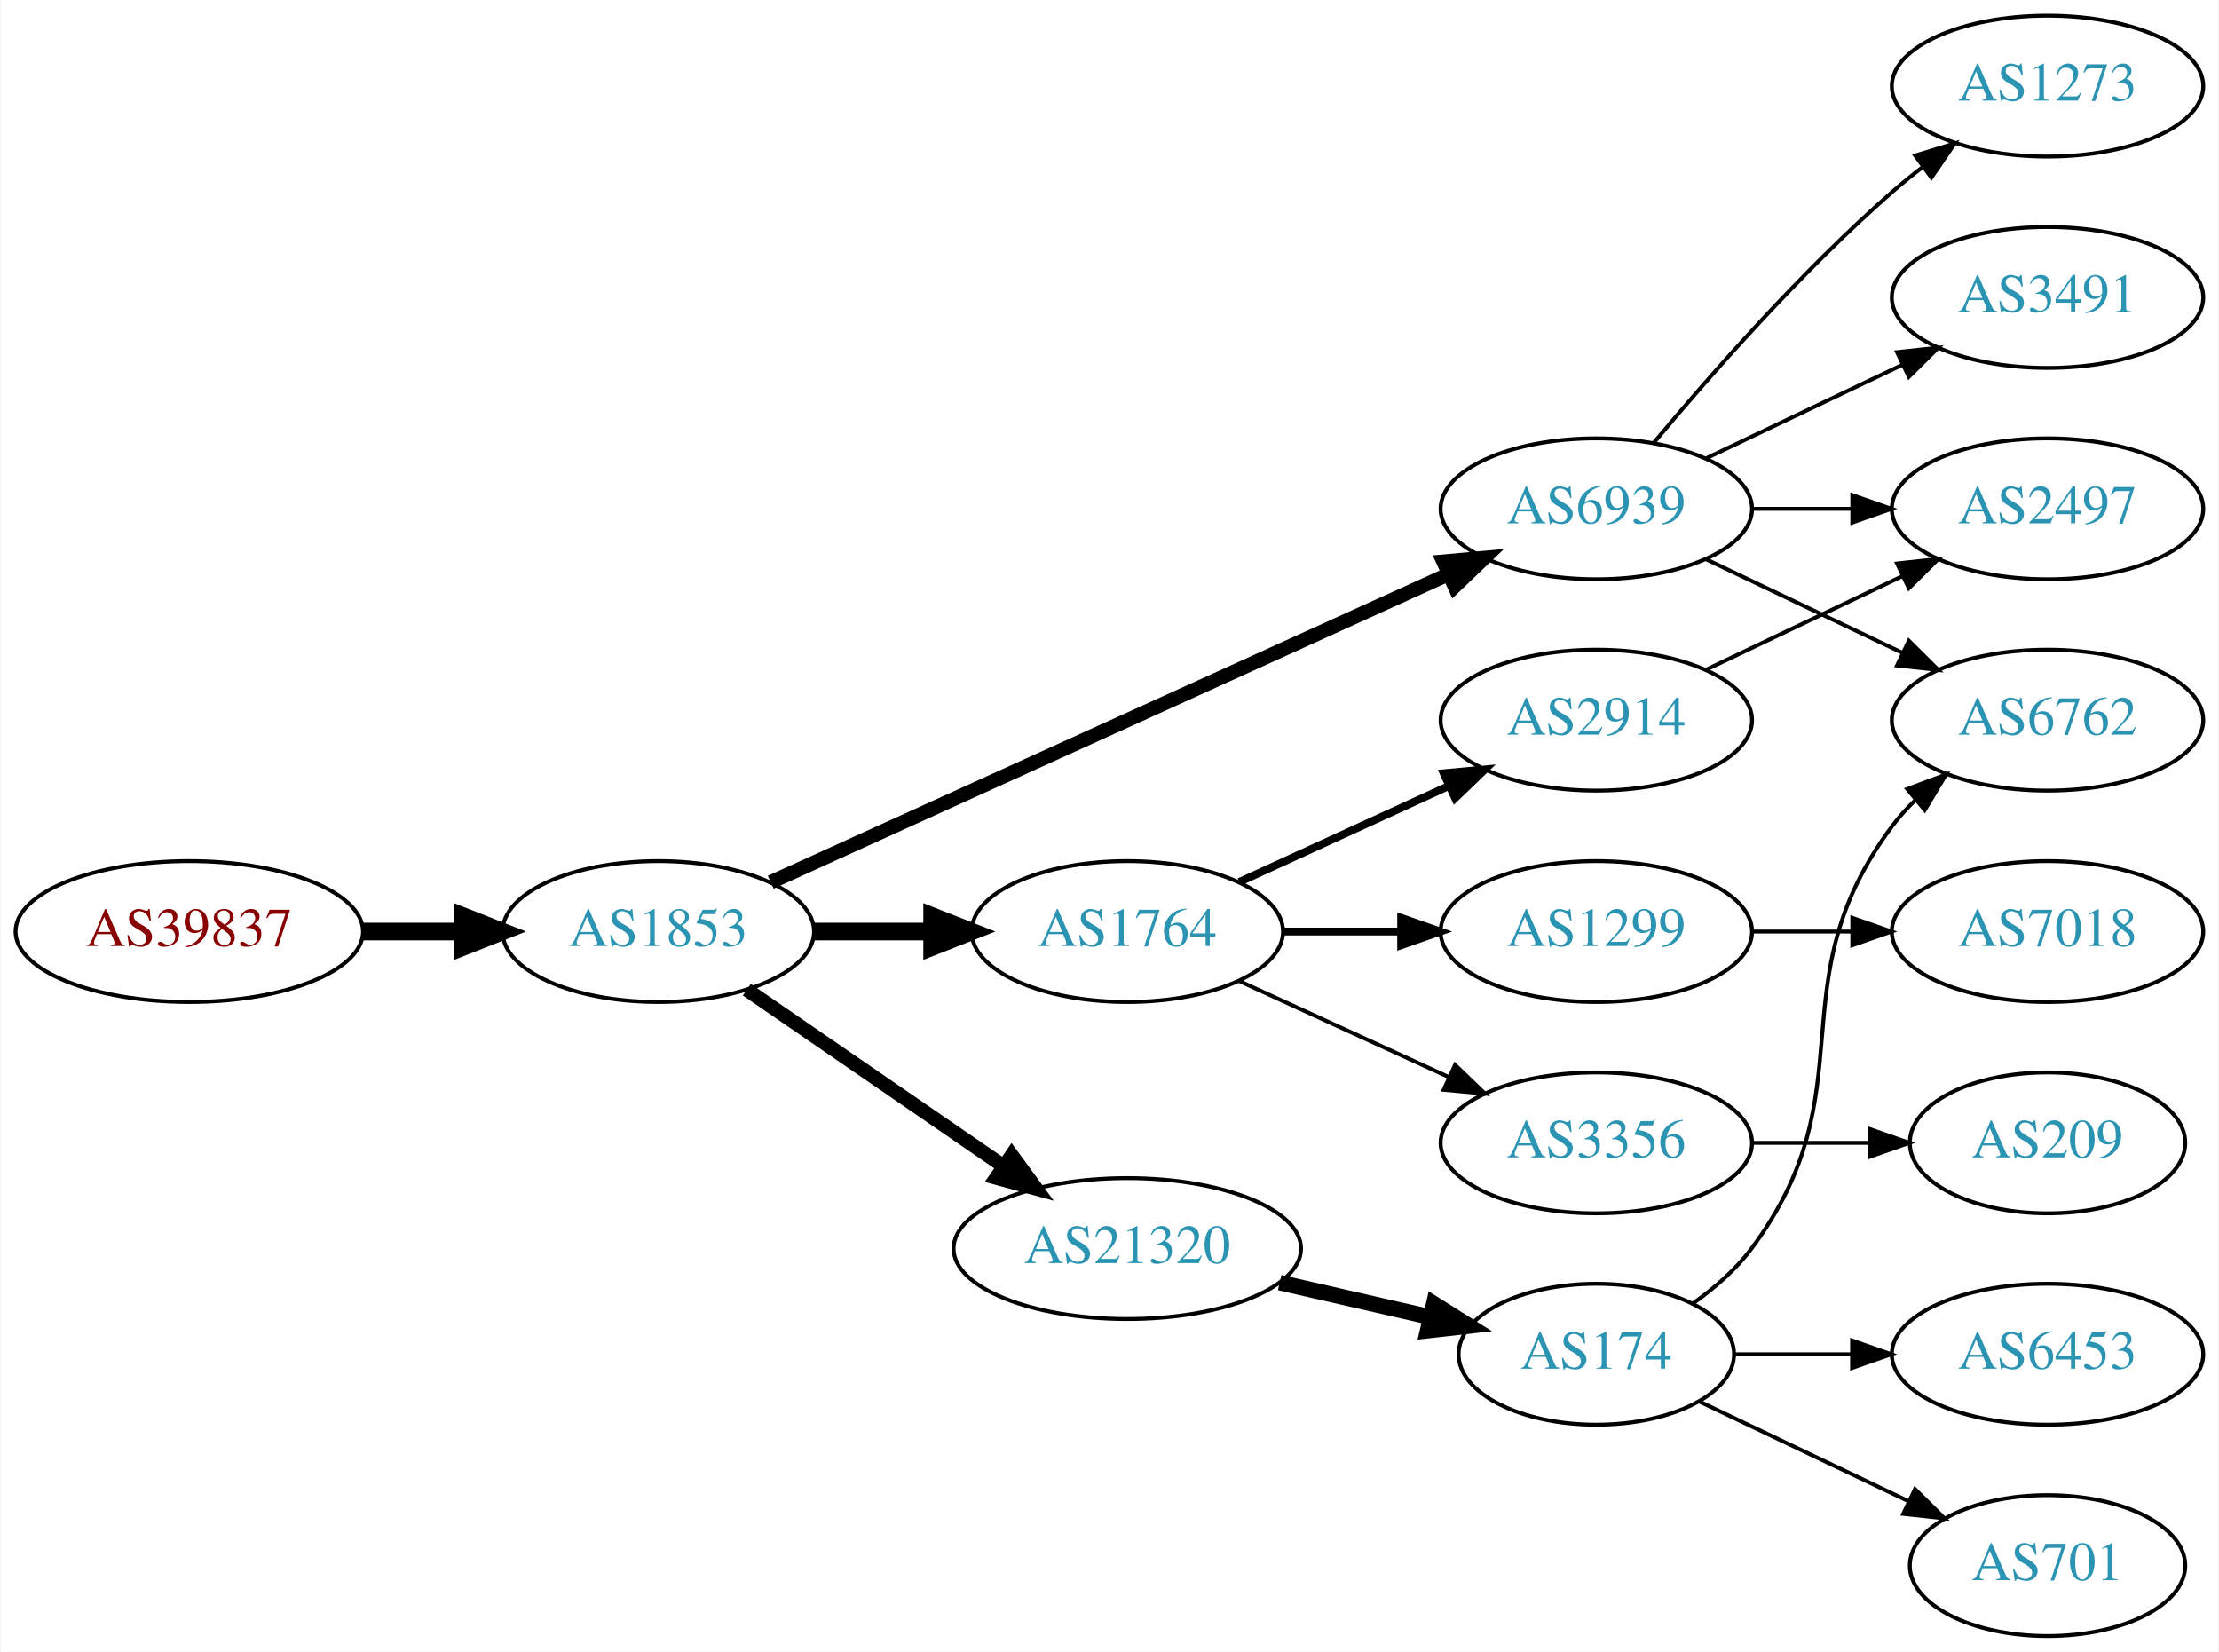
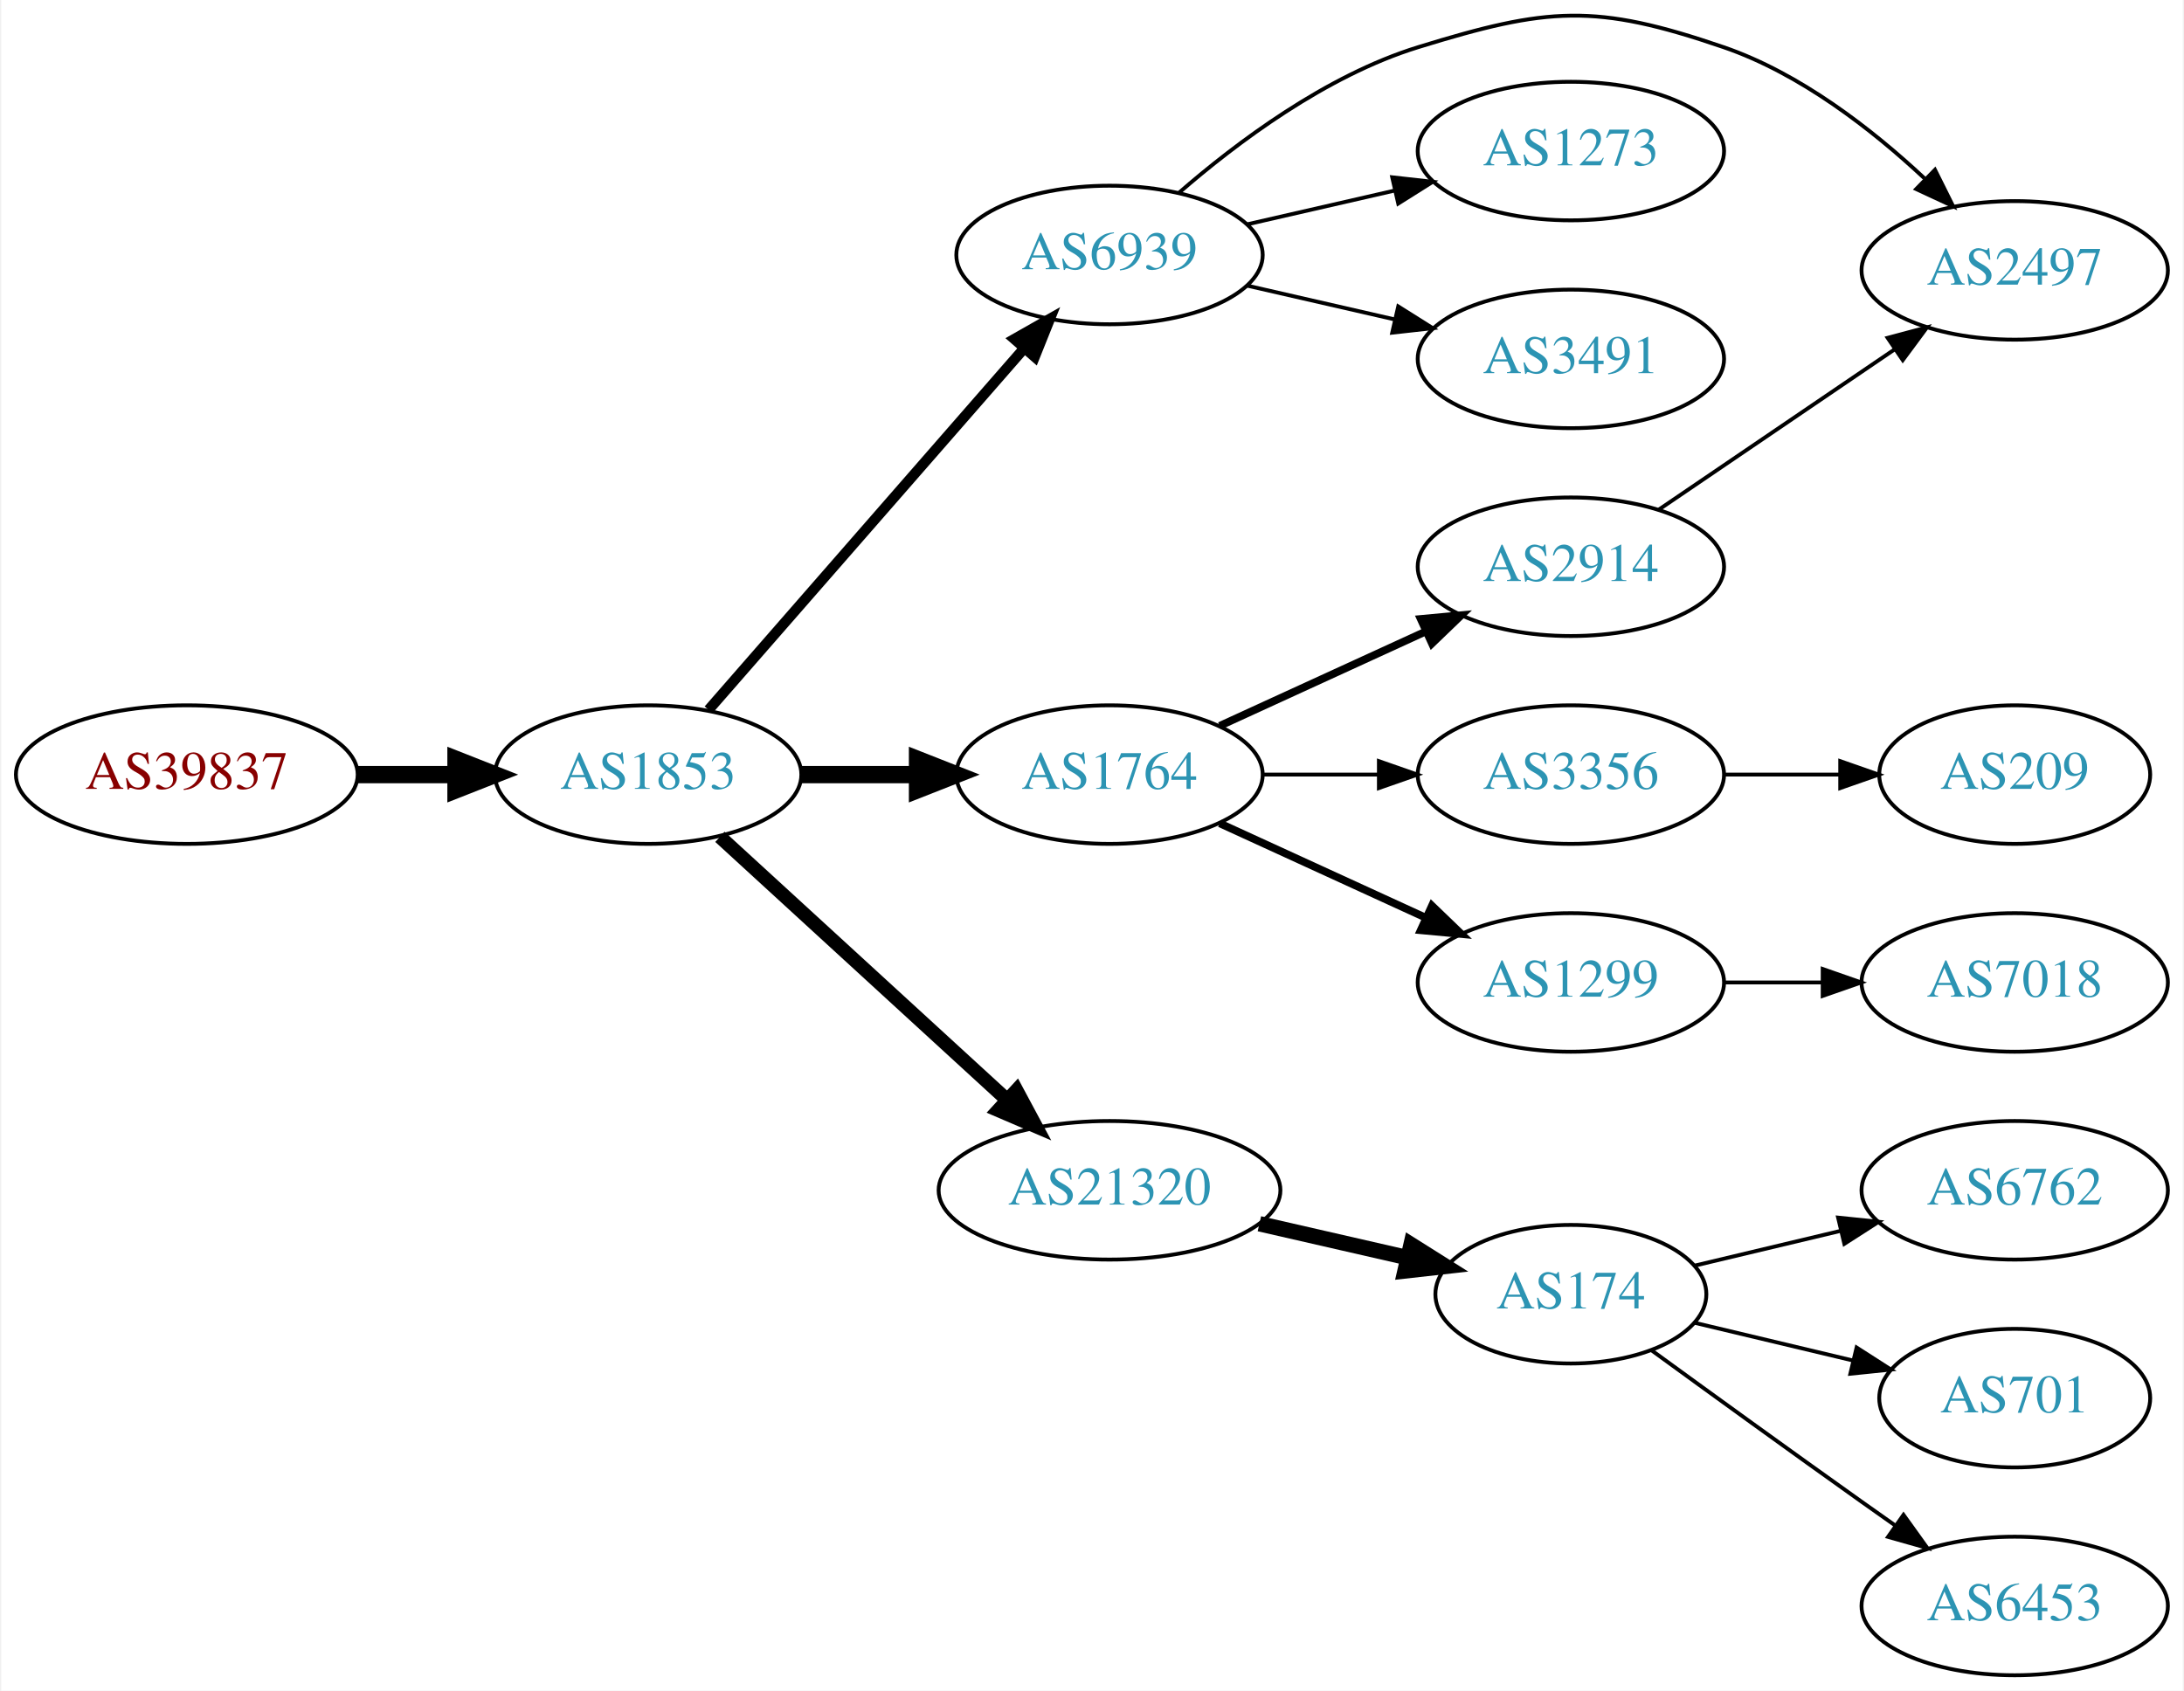
- <svg xmlns="http://www.w3.org/2000/svg" xmlns:xlink="http://www.w3.org/1999/xlink" width="567pt" height="422pt" viewBox="0.00 0.00 566.66 422.00">
-   <g id="graph0" class="graph" transform="scale(1 1) rotate(0) translate(4 418)">
-     <polygon fill="white" stroke="none" points="-4,4 -4,-418 562.663,-418 562.663,4 -4,4" />
+ <svg xmlns="http://www.w3.org/2000/svg" xmlns:xlink="http://www.w3.org/1999/xlink" width="567pt" height="439pt" viewBox="0.00 0.00 566.66 439.25">
+   <g id="graph0" class="graph" transform="scale(1 1) rotate(0) translate(4 435.247)">
+     <polygon fill="white" stroke="none" points="-4,4 -4,-435.247 562.663,-435.247 562.663,4 -4,4" />
    <g id="node1" class="node">
      <g id="a_node1">
        <a xlink:href="/asn/39837" xlink:title="AS39837 ~ MUR [AT]">
-           <ellipse fill="#ffffff" stroke="black" cx="44.196" cy="-180" rx="44.393" ry="18" />
-           <text text-anchor="middle" x="44.196" y="-176.3" font-family="Times,serif" font-size="14.00" fill="#880000">AS39837</text>
+           <ellipse fill="#ffffff" stroke="black" cx="44.196" cy="-234" rx="44.393" ry="18" />
+           <text text-anchor="middle" x="44.196" y="-230.3" font-family="Times,serif" font-size="14.00" fill="#880000">AS39837</text>
        </a>
      </g>
    </g>
    <g id="node2" class="node">
      <g id="a_node2">
        <a xlink:href="/asn/1853" xlink:title="AS1853 ~ ACOnet Backbone [AT]">
-           <ellipse fill="#ffffff" stroke="black" cx="164.039" cy="-180" rx="39.794" ry="18" />
-           <text text-anchor="middle" x="164.039" y="-176.3" font-family="Times,serif" font-size="14.00" fill="#2c94b3">AS1853</text>
+           <ellipse fill="#ffffff" stroke="black" cx="164.039" cy="-234" rx="39.794" ry="18" />
+           <text text-anchor="middle" x="164.039" y="-230.3" font-family="Times,serif" font-size="14.00" fill="#2c94b3">AS1853</text>
        </a>
      </g>
    </g>
    <g id="edge1" class="edge">
-       <path fill="none" stroke="black" stroke-width="4.5" d="M88.407,-180C96.72,-180 105.482,-180 113.965,-180" />
-       <polygon fill="black" stroke="black" stroke-width="4.5" points="114.123,-183.938 124.123,-180 114.123,-176.063 114.123,-183.938" />
+       <path fill="none" stroke="black" stroke-width="4.5" d="M88.407,-234C96.72,-234 105.482,-234 113.965,-234" />
+       <polygon fill="black" stroke="black" stroke-width="4.5" points="114.123,-237.938 124.123,-234 114.123,-230.063 114.123,-237.938" />
    </g>
    <g id="node3" class="node">
      <g id="a_node3">
        <a xlink:href="/asn/6939" xlink:title="AS6939 ~ Hurricane Electric LLC [US]">
-           <ellipse fill="#ffffff" stroke="black" cx="403.724" cy="-288" rx="39.794" ry="18" />
-           <text text-anchor="middle" x="403.724" y="-284.3" font-family="Times,serif" font-size="14.00" fill="#2c94b3">AS6939</text>
+           <ellipse fill="#ffffff" stroke="black" cx="283.881" cy="-369" rx="39.794" ry="18" />
+           <text text-anchor="middle" x="283.881" y="-365.3" font-family="Times,serif" font-size="14.00" fill="#2c94b3">AS6939</text>
        </a>
      </g>
    </g>
    <g id="edge2" class="edge">
-       <path fill="none" stroke="black" stroke-width="3.6" d="M192.769,-192.6C235.617,-212.07 317.954,-249.482 365.797,-271.221" />
-       <polygon fill="black" stroke="black" stroke-width="3.6" points="364.618,-274.53 375.17,-275.48 367.513,-268.157 364.618,-274.53" />
+       <path fill="none" stroke="black" stroke-width="2.7" d="M179.725,-250.825C200.302,-274.397 237.839,-317.4 261.512,-344.52" />
+       <polygon fill="black" stroke="black" stroke-width="2.7" points="259.167,-347.155 268.38,-352.387 264.44,-342.552 259.167,-347.155" />
    </g>
    <g id="node4" class="node">
      <g id="a_node4">
        <a xlink:href="/asn/1764" xlink:title="AS1764 ~ NEXTLAYER-AS [AT]">
-           <ellipse fill="#ffffff" stroke="black" cx="283.881" cy="-180" rx="39.794" ry="18" />
-           <text text-anchor="middle" x="283.881" y="-176.3" font-family="Times,serif" font-size="14.00" fill="#2c94b3">AS1764</text>
+           <ellipse fill="#ffffff" stroke="black" cx="283.881" cy="-234" rx="39.794" ry="18" />
+           <text text-anchor="middle" x="283.881" y="-230.3" font-family="Times,serif" font-size="14.00" fill="#2c94b3">AS1764</text>
        </a>
      </g>
    </g>
    <g id="edge3" class="edge">
-       <path fill="none" stroke="black" stroke-width="4.5" d="M203.951,-180C213.505,-180 223.854,-180 233.817,-180" />
-       <polygon fill="black" stroke="black" stroke-width="4.5" points="234.009,-183.938 244.009,-180 234.009,-176.063 234.009,-183.938" />
+       <path fill="none" stroke="black" stroke-width="4.5" d="M203.951,-234C213.505,-234 223.854,-234 233.817,-234" />
+       <polygon fill="black" stroke="black" stroke-width="4.5" points="234.009,-237.938 244.009,-234 234.009,-230.063 234.009,-237.938" />
    </g>
    <g id="node5" class="node">
      <g id="a_node5">
        <a xlink:href="/asn/21320" xlink:title="AS21320 ~ GEANT Vereniging [EU]">
-           <ellipse fill="#ffffff" stroke="black" cx="283.881" cy="-99" rx="44.393" ry="18" />
-           <text text-anchor="middle" x="283.881" y="-95.3" font-family="Times,serif" font-size="14.00" fill="#2c94b3">AS21320</text>
+           <ellipse fill="#ffffff" stroke="black" cx="283.881" cy="-126" rx="44.393" ry="18" />
+           <text text-anchor="middle" x="283.881" y="-122.3" font-family="Times,serif" font-size="14.00" fill="#2c94b3">AS21320</text>
        </a>
      </g>
    </g>
    <g id="edge4" class="edge">
-       <path fill="none" stroke="black" stroke-width="3.6" d="M186.653,-165.143C205.025,-152.515 231.618,-134.236 252.195,-120.093" />
-       <polygon fill="black" stroke="black" stroke-width="3.6" points="254.345,-122.862 260.603,-114.313 250.38,-117.093 254.345,-122.862" />
+       <path fill="none" stroke="black" stroke-width="3.6" d="M182.681,-217.831C202.439,-199.724 234.641,-170.211 257.193,-149.543" />
+       <polygon fill="black" stroke="black" stroke-width="3.6" points="259.723,-151.971 264.731,-142.635 254.994,-146.811 259.723,-151.971" />
    </g>
    <g id="node6" class="node">
      <g id="a_node6">
-         <a xlink:href="/asn/1273" xlink:title="AS1273 ~ Vodafone Group PLC [EU]">
-           <ellipse fill="#ffffff" stroke="black" cx="519.017" cy="-396" rx="39.794" ry="18" />
-           <text text-anchor="middle" x="519.017" y="-392.3" font-family="Times,serif" font-size="14.00" fill="#2c94b3">AS1273</text>
+         <a xlink:href="/asn/2497" xlink:title="AS2497 ~ Internet Initiative Japan Inc. [JP]">
+           <ellipse fill="#ffffff" stroke="black" cx="519.017" cy="-365" rx="39.794" ry="18" />
+           <text text-anchor="middle" x="519.017" y="-361.3" font-family="Times,serif" font-size="14.00" fill="#2c94b3">AS2497</text>
        </a>
      </g>
    </g>
    <g id="edge5" class="edge">
-       <path fill="none" stroke="black" d="M418.354,-304.817C432.636,-321.929 456.183,-348.745 479.37,-369 481.836,-371.154 484.475,-373.294 487.172,-375.372" />
-       <polygon fill="black" stroke="black" points="485.197,-378.264 495.326,-381.37 489.345,-372.625 485.197,-378.264" />
+       <path fill="none" stroke="black" d="M301.803,-385.063C316.826,-398.136 340.065,-415.593 364.077,-423 397.753,-433.388 410.034,-434.429 443.37,-423 463.226,-416.193 481.874,-401.71 495.565,-388.921" />
+       <polygon fill="black" stroke="black" points="498.301,-391.141 503.024,-381.657 493.418,-386.126 498.301,-391.141" />
    </g>
    <g id="node7" class="node">
      <g id="a_node7">
-         <a xlink:href="/asn/3491" xlink:title="AS3491 ~ PCCW Global, Inc. [US]">
-           <ellipse fill="#ffffff" stroke="black" cx="519.017" cy="-342" rx="39.794" ry="18" />
-           <text text-anchor="middle" x="519.017" y="-338.3" font-family="Times,serif" font-size="14.00" fill="#2c94b3">AS3491</text>
+         <a xlink:href="/asn/1273" xlink:title="AS1273 ~ Vodafone Group PLC [EU]">
+           <ellipse fill="#ffffff" stroke="black" cx="403.724" cy="-396" rx="39.794" ry="18" />
+           <text text-anchor="middle" x="403.724" y="-392.3" font-family="Times,serif" font-size="14.00" fill="#2c94b3">AS1273</text>
        </a>
      </g>
    </g>
    <g id="edge6" class="edge">
-       <path fill="none" stroke="black" d="M431.86,-300.934C446.854,-308.081 465.675,-317.052 481.898,-324.785" />
-       <polygon fill="black" stroke="black" points="480.569,-328.028 491.102,-329.171 483.581,-321.709 480.569,-328.028" />
+       <path fill="none" stroke="black" d="M319.6,-376.955C331.6,-379.704 345.221,-382.825 357.914,-385.733" />
+       <polygon fill="black" stroke="black" points="357.316,-389.187 367.845,-388.009 358.88,-382.364 357.316,-389.187" />
    </g>
    <g id="node8" class="node">
      <g id="a_node8">
-         <a xlink:href="/asn/2497" xlink:title="AS2497 ~ Internet Initiative Japan Inc. [JP]">
-           <ellipse fill="#ffffff" stroke="black" cx="519.017" cy="-288" rx="39.794" ry="18" />
-           <text text-anchor="middle" x="519.017" y="-284.3" font-family="Times,serif" font-size="14.00" fill="#2c94b3">AS2497</text>
+         <a xlink:href="/asn/3491" xlink:title="AS3491 ~ PCCW Global, Inc. [US]">
+           <ellipse fill="#ffffff" stroke="black" cx="403.724" cy="-342" rx="39.794" ry="18" />
+           <text text-anchor="middle" x="403.724" y="-338.3" font-family="Times,serif" font-size="14.00" fill="#2c94b3">AS3491</text>
        </a>
      </g>
    </g>
    <g id="edge7" class="edge">
-       <path fill="none" stroke="black" d="M443.396,-288C451.599,-288 460.363,-288 468.895,-288" />
-       <polygon fill="black" stroke="black" points="469.134,-291.5 479.134,-288 469.134,-284.5 469.134,-291.5" />
+       <path fill="none" stroke="black" d="M319.6,-361.045C331.6,-358.296 345.221,-355.175 357.914,-352.267" />
+       <polygon fill="black" stroke="black" points="358.88,-355.636 367.845,-349.991 357.316,-348.813 358.88,-355.636" />
    </g>
    <g id="node9" class="node">
      <g id="a_node9">
-         <a xlink:href="/asn/6762" xlink:title="AS6762 ~ TELECOM ITALIA SPARKLE S.p.A. [IT]">
-           <ellipse fill="#ffffff" stroke="black" cx="519.017" cy="-234" rx="39.794" ry="18" />
-           <text text-anchor="middle" x="519.017" y="-230.3" font-family="Times,serif" font-size="14.00" fill="#2c94b3">AS6762</text>
+         <a xlink:href="/asn/3356" xlink:title="AS3356 ~ Level 3 Parent, LLC [US]">
+           <ellipse fill="#ffffff" stroke="black" cx="403.724" cy="-234" rx="39.794" ry="18" />
+           <text text-anchor="middle" x="403.724" y="-230.3" font-family="Times,serif" font-size="14.00" fill="#2c94b3">AS3356</text>
        </a>
      </g>
    </g>
    <g id="edge8" class="edge">
-       <path fill="none" stroke="black" d="M431.86,-275.066C446.854,-267.919 465.675,-258.948 481.898,-251.215" />
-       <polygon fill="black" stroke="black" points="483.581,-254.291 491.102,-246.829 480.569,-247.972 483.581,-254.291" />
+       <path fill="none" stroke="black" d="M323.794,-234C333.347,-234 343.697,-234 353.659,-234" />
+       <polygon fill="black" stroke="black" points="353.852,-237.5 363.852,-234 353.852,-230.5 353.852,-237.5" />
    </g>
    <g id="node10" class="node">
      <g id="a_node10">
+         <a xlink:href="/asn/2914" xlink:title="AS2914 ~ NTT America, Inc. [US]">
+           <ellipse fill="#ffffff" stroke="black" cx="403.724" cy="-288" rx="39.794" ry="18" />
+           <text text-anchor="middle" x="403.724" y="-284.3" font-family="Times,serif" font-size="14.00" fill="#2c94b3">AS2914</text>
+         </a>
+       </g>
+     </g>
+     <g id="edge9" class="edge">
+       <path fill="none" stroke="black" stroke-width="2" d="M312.51,-246.661C328.467,-253.973 348.738,-263.261 366.02,-271.181" />
+       <polygon fill="black" stroke="black" stroke-width="2" points="364.719,-274.435 375.268,-275.419 367.635,-268.071 364.719,-274.435" />
+     </g>
+     <g id="node11" class="node">
+       <g id="a_node11">
        <a xlink:href="/asn/1299" xlink:title="AS1299 ~ Telia Carrier [EU]">
          <ellipse fill="#ffffff" stroke="black" cx="403.724" cy="-180" rx="39.794" ry="18" />
          <text text-anchor="middle" x="403.724" y="-176.3" font-family="Times,serif" font-size="14.00" fill="#2c94b3">AS1299</text>
        </a>
      </g>
    </g>
-     <g id="edge9" class="edge">
-       <path fill="none" stroke="black" stroke-width="2" d="M323.794,-180C333.347,-180 343.697,-180 353.659,-180" />
-       <polygon fill="black" stroke="black" stroke-width="2" points="353.852,-183.5 363.852,-180 353.852,-176.5 353.852,-183.5" />
-     </g>
-     <g id="node11" class="node">
-       <g id="a_node11">
-         <a xlink:href="/asn/2914" xlink:title="AS2914 ~ NTT America, Inc. [US]">
-           <ellipse fill="#ffffff" stroke="black" cx="403.724" cy="-234" rx="39.794" ry="18" />
-           <text text-anchor="middle" x="403.724" y="-230.3" font-family="Times,serif" font-size="14.00" fill="#2c94b3">AS2914</text>
-         </a>
-       </g>
-     </g>
    <g id="edge10" class="edge">
-       <path fill="none" stroke="black" stroke-width="2" d="M312.51,-192.661C328.467,-199.973 348.738,-209.261 366.02,-217.181" />
-       <polygon fill="black" stroke="black" stroke-width="2" points="364.719,-220.435 375.268,-221.419 367.635,-214.071 364.719,-220.435" />
+       <path fill="none" stroke="black" stroke-width="2" d="M312.51,-221.339C328.467,-214.027 348.738,-204.739 366.02,-196.819" />
+       <polygon fill="black" stroke="black" stroke-width="2" points="367.635,-199.929 375.268,-192.581 364.719,-193.565 367.635,-199.929" />
+     </g>
+     <g id="node13" class="node">
+       <g id="a_node13">
+         <a xlink:href="/asn/174" xlink:title="AS174 ~ Cogent Communications [US]">
+           <ellipse fill="#ffffff" stroke="black" cx="403.724" cy="-99" rx="35.194" ry="18" />
+           <text text-anchor="middle" x="403.724" y="-95.3" font-family="Times,serif" font-size="14.00" fill="#2c94b3">AS174</text>
+         </a>
+       </g>
+     </g>
+     <g id="edge13" class="edge">
+       <path fill="none" stroke="black" stroke-width="4" d="M322.816,-117.308C335.133,-114.486 348.858,-111.342 361.408,-108.466" />
+       <polygon fill="black" stroke="black" stroke-width="4" points="362.207,-111.874 371.173,-106.229 360.644,-105.051 362.207,-111.874" />
    </g>
    <g id="node12" class="node">
      <g id="a_node12">
-         <a xlink:href="/asn/3356" xlink:title="AS3356 ~ Level 3 Parent, LLC [US]">
-           <ellipse fill="#ffffff" stroke="black" cx="403.724" cy="-126" rx="39.794" ry="18" />
-           <text text-anchor="middle" x="403.724" y="-122.3" font-family="Times,serif" font-size="14.00" fill="#2c94b3">AS3356</text>
+         <a xlink:href="/asn/209" xlink:title="AS209 ~ CenturyLink Communications, LLC [US]">
+           <ellipse fill="#ffffff" stroke="black" cx="519.017" cy="-234" rx="35.194" ry="18" />
+           <text text-anchor="middle" x="519.017" y="-230.3" font-family="Times,serif" font-size="14.00" fill="#2c94b3">AS209</text>
        </a>
      </g>
    </g>
    <g id="edge11" class="edge">
-       <path fill="none" stroke="black" d="M312.51,-167.339C328.467,-160.027 348.738,-150.739 366.02,-142.819" />
-       <polygon fill="black" stroke="black" points="367.635,-145.929 375.268,-138.581 364.719,-139.565 367.635,-145.929" />
-     </g>
-     <g id="node14" class="node">
-       <g id="a_node14">
-         <a xlink:href="/asn/174" xlink:title="AS174 ~ Cogent Communications [US]">
-           <ellipse fill="#ffffff" stroke="black" cx="403.724" cy="-72" rx="35.194" ry="18" />
-           <text text-anchor="middle" x="403.724" y="-68.3" font-family="Times,serif" font-size="14.00" fill="#2c94b3">AS174</text>
-         </a>
-       </g>
-     </g>
-     <g id="edge13" class="edge">
-       <path fill="none" stroke="black" stroke-width="4" d="M322.816,-90.308C335.133,-87.486 348.858,-84.342 361.408,-81.466" />
-       <polygon fill="black" stroke="black" stroke-width="4" points="362.207,-84.874 371.173,-79.229 360.644,-78.051 362.207,-84.874" />
-     </g>
-     <g id="node13" class="node">
-       <g id="a_node13">
+       <path fill="none" stroke="black" d="M443.396,-234C453.101,-234 463.592,-234 473.555,-234" />
+       <polygon fill="black" stroke="black" points="473.691,-237.5 483.691,-234 473.691,-230.5 473.691,-237.5" />
+     </g>
+     <g id="edge12" class="edge">
+       <path fill="none" stroke="black" d="M426.568,-302.846C443.965,-314.67 468.513,-331.354 487.795,-344.46" />
+       <polygon fill="black" stroke="black" points="486.002,-347.473 496.24,-350.199 489.937,-341.683 486.002,-347.473" />
+     </g>
+     <g id="node17" class="node">
+       <g id="a_node17">
        <a xlink:href="/asn/7018" xlink:title="AS7018 ~ AT&amp;T Services, Inc. [US]">
          <ellipse fill="#ffffff" stroke="black" cx="519.017" cy="-180" rx="39.794" ry="18" />
          <text text-anchor="middle" x="519.017" y="-176.3" font-family="Times,serif" font-size="14.00" fill="#2c94b3">AS7018</text>
        </a>
      </g>
    </g>
-     <g id="edge12" class="edge">
+     <g id="edge17" class="edge">
      <path fill="none" stroke="black" d="M443.396,-180C451.599,-180 460.363,-180 468.895,-180" />
      <polygon fill="black" stroke="black" points="469.134,-183.5 479.134,-180 469.134,-176.5 469.134,-183.5" />
    </g>
-     <g id="edge17" class="edge">
-       <path fill="none" stroke="black" d="M431.86,-246.934C446.854,-254.081 465.675,-263.052 481.898,-270.785" />
-       <polygon fill="black" stroke="black" points="480.569,-274.028 491.102,-275.171 483.581,-267.709 480.569,-274.028" />
-     </g>
-     <g id="node17" class="node">
-       <g id="a_node17">
-         <a xlink:href="/asn/209" xlink:title="AS209 ~ CenturyLink Communications, LLC [US]">
-           <ellipse fill="#ffffff" stroke="black" cx="519.017" cy="-126" rx="35.194" ry="18" />
-           <text text-anchor="middle" x="519.017" y="-122.3" font-family="Times,serif" font-size="14.00" fill="#2c94b3">AS209</text>
-         </a>
-       </g>
-     </g>
-     <g id="edge18" class="edge">
-       <path fill="none" stroke="black" d="M443.396,-126C453.101,-126 463.592,-126 473.555,-126" />
-       <polygon fill="black" stroke="black" points="473.691,-129.5 483.691,-126 473.691,-122.5 473.691,-129.5" />
-     </g>
-     <g id="edge15" class="edge">
-       <path fill="none" stroke="black" d="M428.45,-85.011C433.947,-88.919 439.355,-93.622 443.37,-99 473.642,-139.542 449.099,-166.458 479.37,-207 481.115,-209.336 483.122,-211.545 485.285,-213.617" />
-       <polygon fill="black" stroke="black" points="483.163,-216.405 493.086,-220.118 487.645,-211.027 483.163,-216.405" />
+     <g id="node14" class="node">
+       <g id="a_node14">
+         <a xlink:href="/asn/6762" xlink:title="AS6762 ~ TELECOM ITALIA SPARKLE S.p.A. [IT]">
+           <ellipse fill="#ffffff" stroke="black" cx="519.017" cy="-126" rx="39.794" ry="18" />
+           <text text-anchor="middle" x="519.017" y="-122.3" font-family="Times,serif" font-size="14.00" fill="#2c94b3">AS6762</text>
+         </a>
+       </g>
+     </g>
+     <g id="edge14" class="edge">
+       <path fill="none" stroke="black" d="M435.981,-106.449C447.661,-109.233 461.157,-112.449 473.786,-115.459" />
+       <polygon fill="black" stroke="black" points="473.139,-118.903 483.678,-117.816 474.762,-112.093 473.139,-118.903" />
    </g>
    <g id="node15" class="node">
      <g id="a_node15">
-         <a xlink:href="/asn/6453" xlink:title="AS6453 ~ TATA COMMUNICATIONS (AMERICA) INC [US]">
-           <ellipse fill="#ffffff" stroke="black" cx="519.017" cy="-72" rx="39.794" ry="18" />
-           <text text-anchor="middle" x="519.017" y="-68.3" font-family="Times,serif" font-size="14.00" fill="#2c94b3">AS6453</text>
-         </a>
-       </g>
-     </g>
-     <g id="edge14" class="edge">
-       <path fill="none" stroke="black" d="M439.023,-72C448.4,-72 458.75,-72 468.785,-72" />
-       <polygon fill="black" stroke="black" points="469.074,-75.5 479.074,-72 469.074,-68.5 469.074,-75.5" />
+         <a xlink:href="/asn/701" xlink:title="AS701 ~ UUNET [US]">
+           <ellipse fill="#ffffff" stroke="black" cx="519.017" cy="-72" rx="35.194" ry="18" />
+           <text text-anchor="middle" x="519.017" y="-68.3" font-family="Times,serif" font-size="14.00" fill="#2c94b3">AS701</text>
+         </a>
+       </g>
+     </g>
+     <g id="edge15" class="edge">
+       <path fill="none" stroke="black" d="M435.981,-91.551C448.612,-88.54 463.366,-85.024 476.852,-81.811" />
+       <polygon fill="black" stroke="black" points="477.945,-85.148 486.861,-79.425 476.322,-78.339 477.945,-85.148" />
    </g>
    <g id="node16" class="node">
      <g id="a_node16">
-         <a xlink:href="/asn/701" xlink:title="AS701 ~ UUNET [US]">
-           <ellipse fill="#ffffff" stroke="black" cx="519.017" cy="-18" rx="35.194" ry="18" />
-           <text text-anchor="middle" x="519.017" y="-14.3" font-family="Times,serif" font-size="14.00" fill="#2c94b3">AS701</text>
+         <a xlink:href="/asn/6453" xlink:title="AS6453 ~ TATA COMMUNICATIONS (AMERICA) INC [US]">
+           <ellipse fill="#ffffff" stroke="black" cx="519.017" cy="-18" rx="39.794" ry="18" />
+           <text text-anchor="middle" x="519.017" y="-14.3" font-family="Times,serif" font-size="14.00" fill="#2c94b3">AS6453</text>
        </a>
      </g>
    </g>
    <g id="edge16" class="edge">
-       <path fill="none" stroke="black" d="M430.149,-59.881C445.892,-52.378 466.314,-42.644 483.507,-34.449" />
-       <polygon fill="black" stroke="black" points="485.155,-37.54 492.676,-30.078 482.143,-31.221 485.155,-37.54" />
+       <path fill="none" stroke="black" d="M424.62,-84.471C439.621,-73.55 460.729,-58.253 479.37,-45 482.191,-42.995 485.134,-40.915 488.082,-38.841" />
+       <polygon fill="black" stroke="black" points="490.128,-41.681 496.306,-33.074 486.109,-35.95 490.128,-41.681" />
    </g>
  </g>
</svg>
